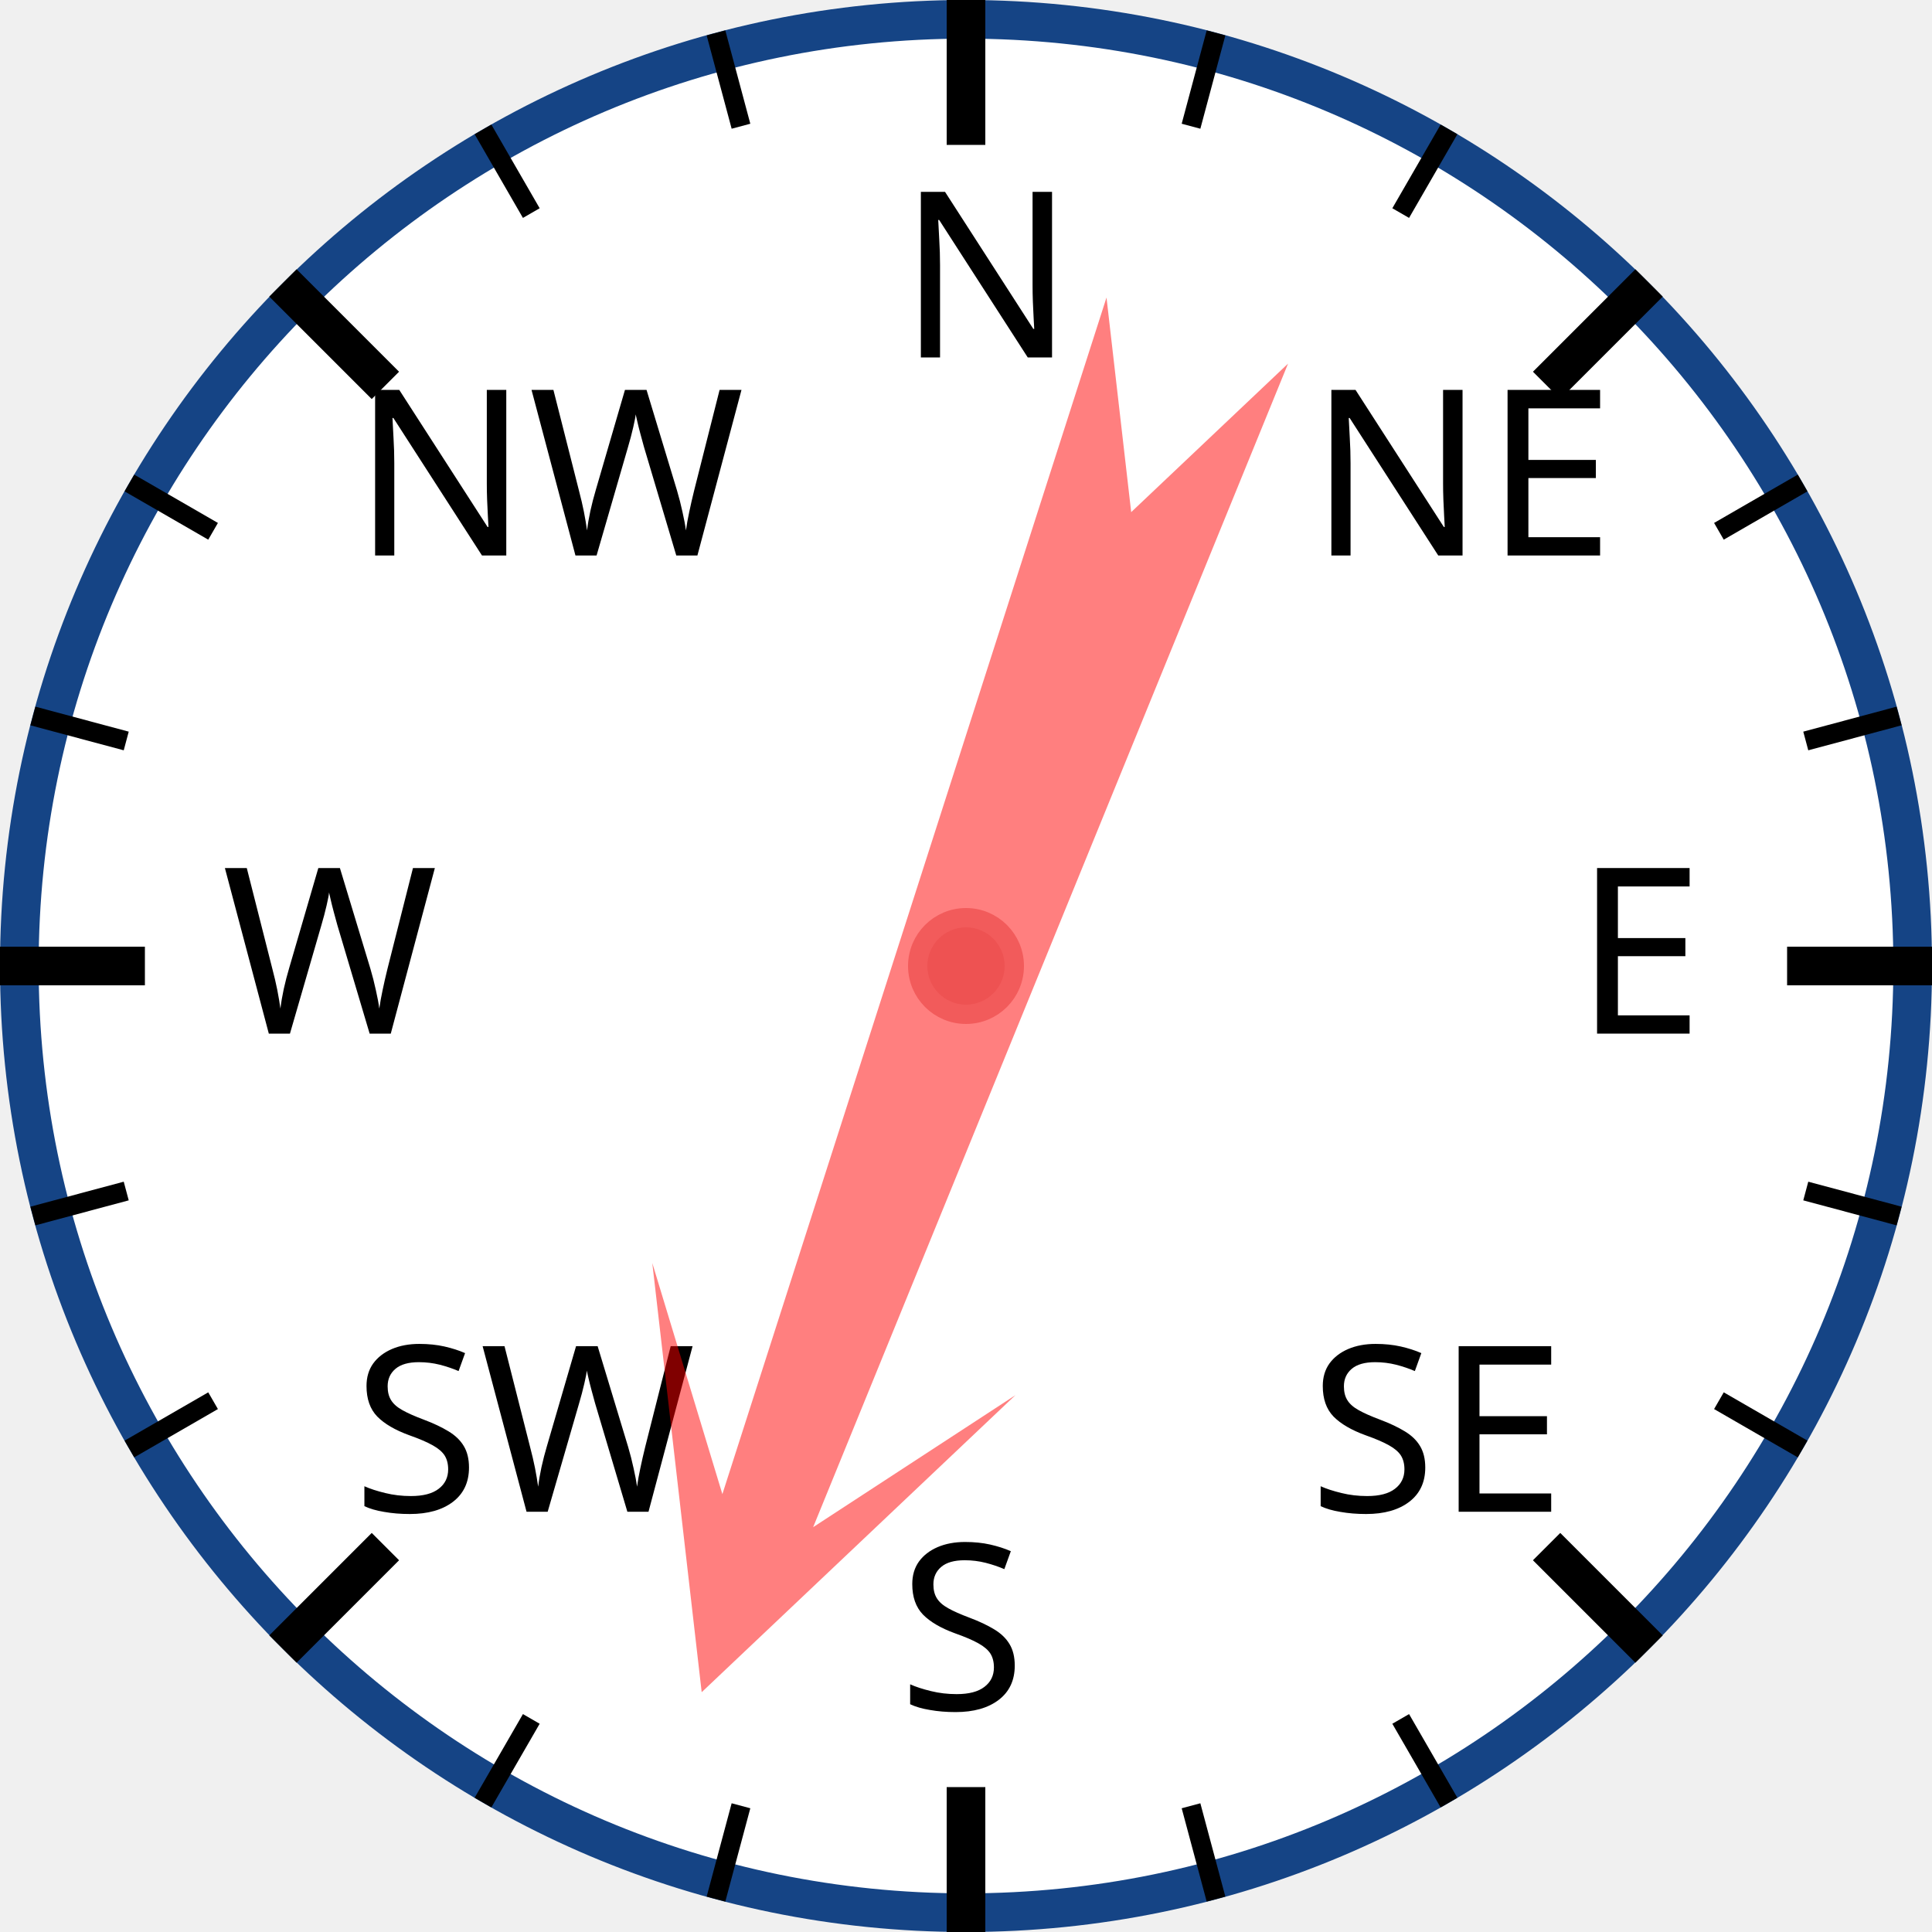
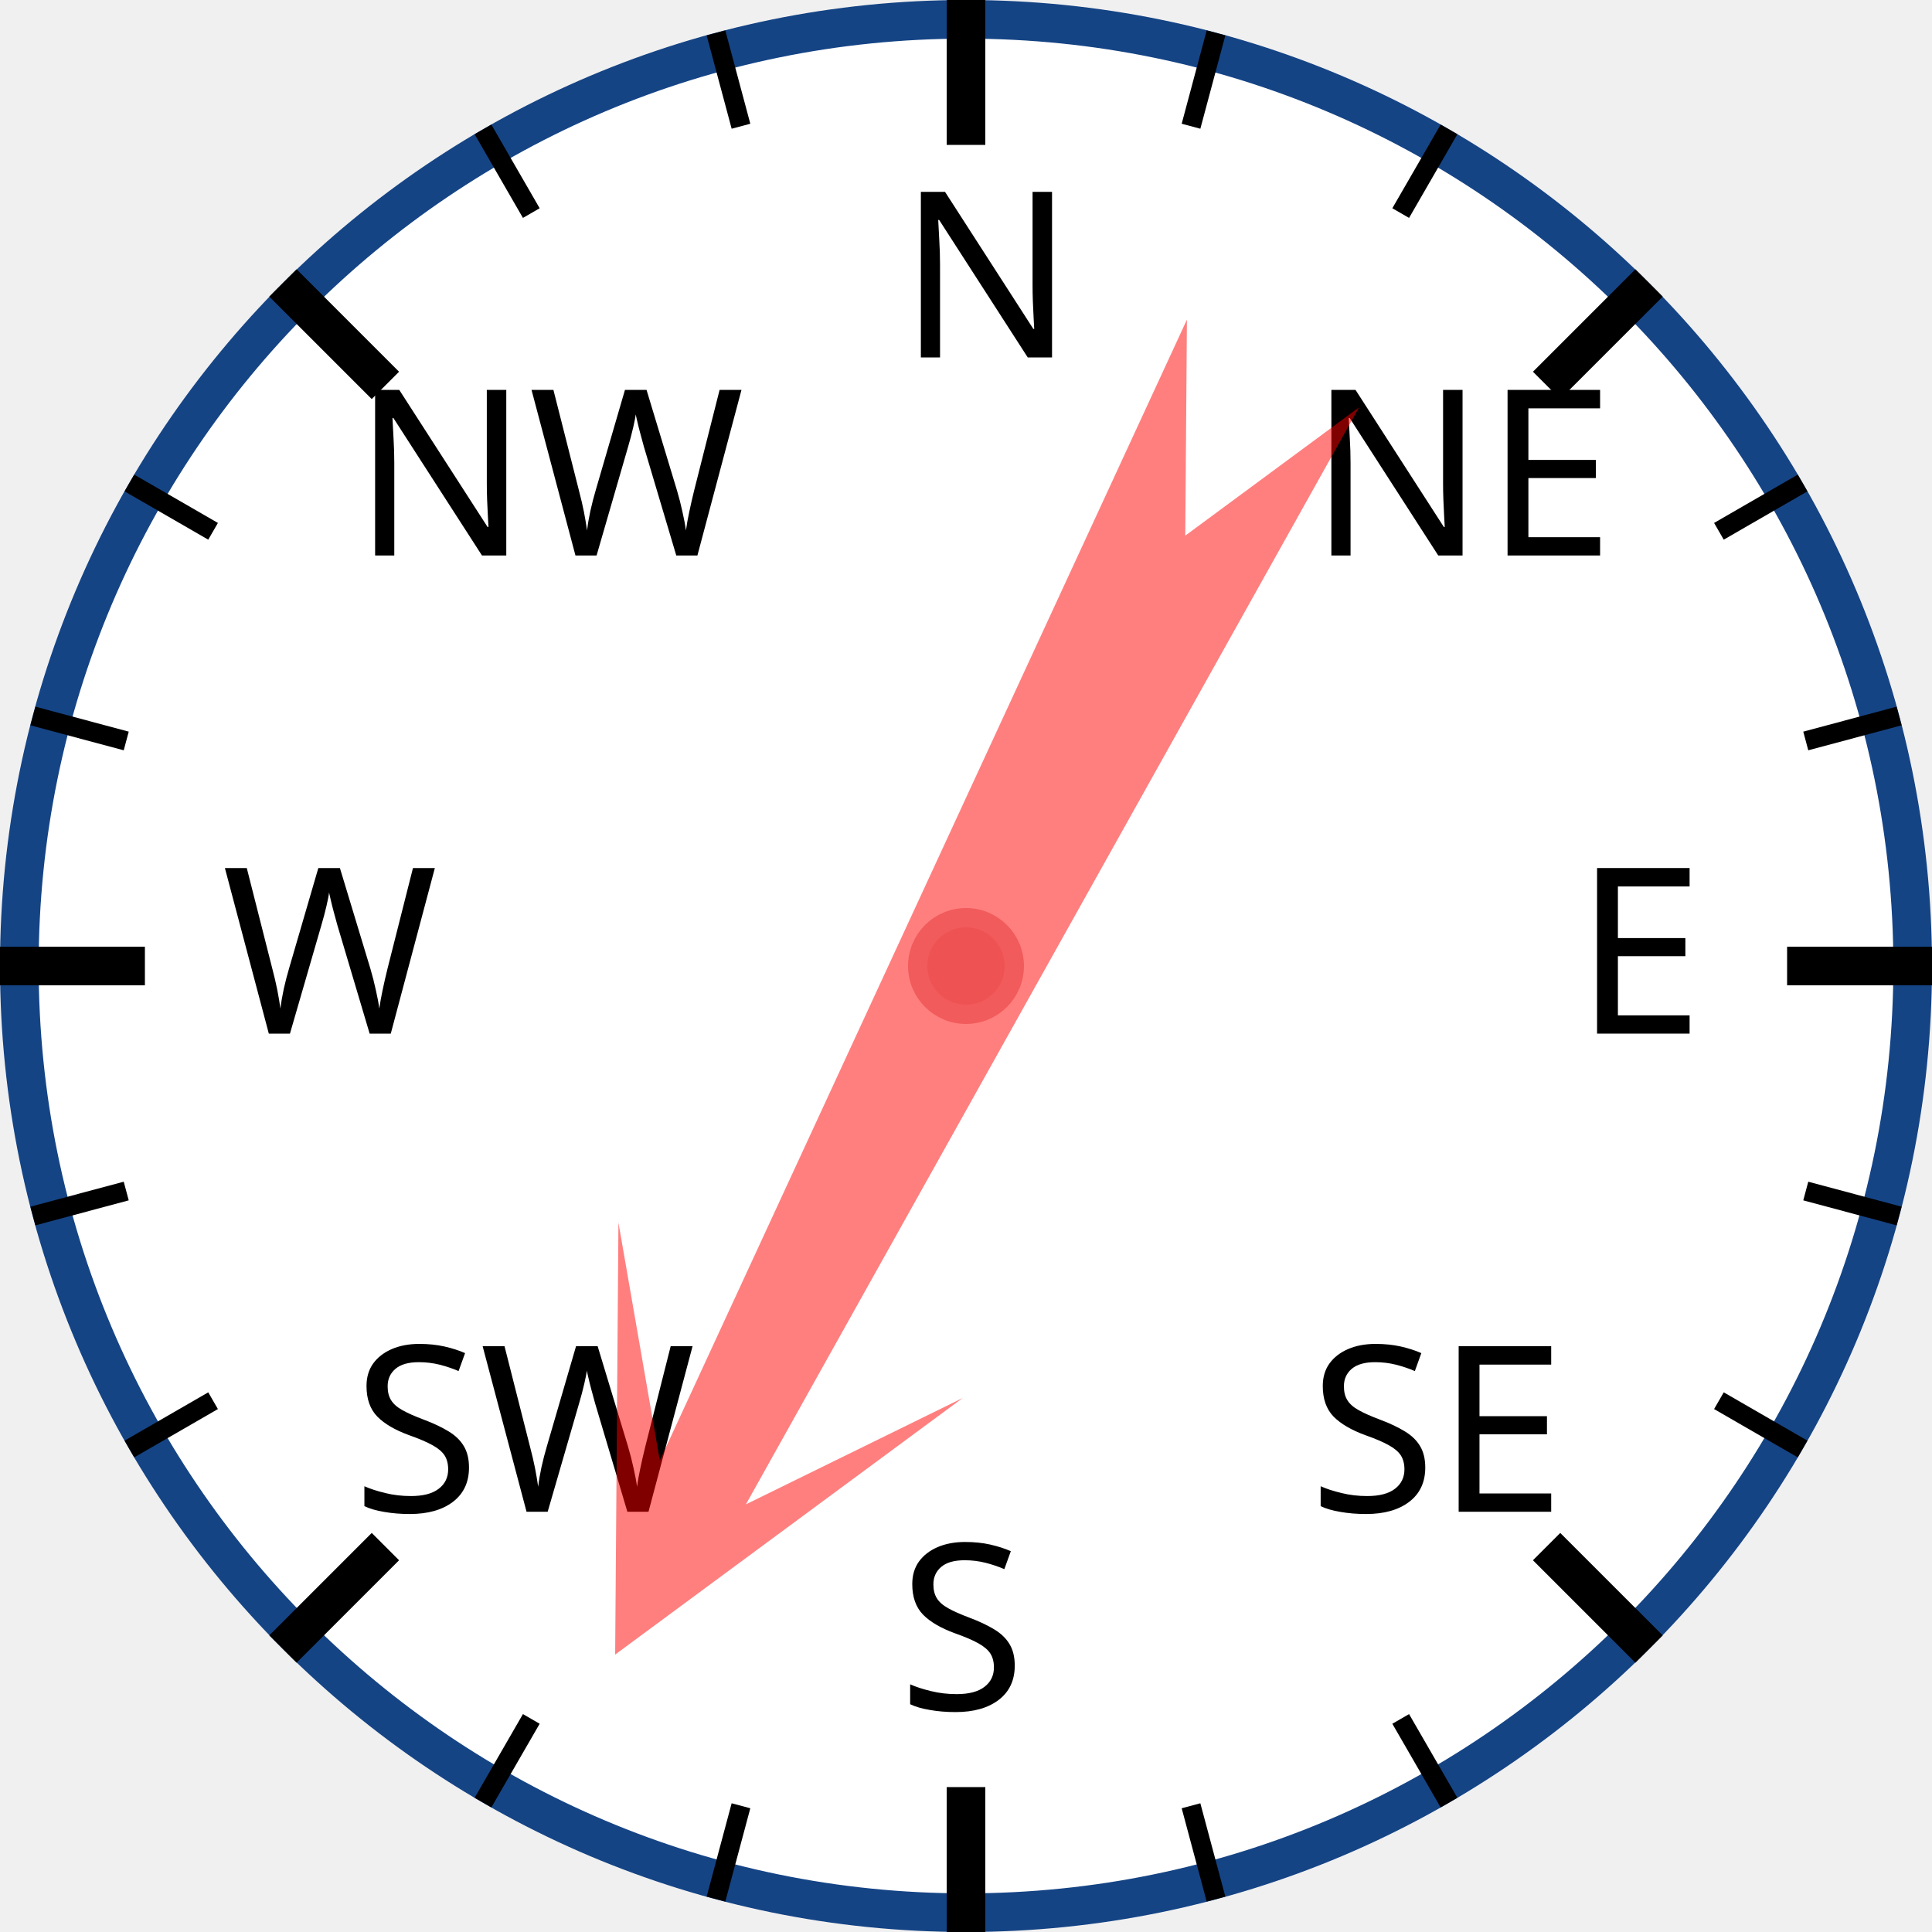
<svg xmlns="http://www.w3.org/2000/svg" width="120px" height="120px" viewBox="0 0 200 200">
  <circle cx="100" cy="100" r="98" style="fill: white; stroke: #154485; stroke-width: 4;" />
  <text x="93.0" y="37.0" style="font-family: sans-serif; font-size: 18pt;">N</text>
  <line x1="100.0" y1="0.0" x2="100.0" y2="15.0" style="stroke: black; stroke-width: 4;" />
  <line x1="74.118" y1="3.407" x2="76.706" y2="13.067" style="stroke: black; stroke-width: 2;" />
  <line x1="50" y1="13.397" x2="55" y2="22.058" style="stroke: black; stroke-width: 2;" />
  <text x="36.503" y="57.503" style="font-family: sans-serif; font-size: 18pt;">NW</text>
  <line x1="29.289" y1="29.289" x2="39.896" y2="39.896" style="stroke: black; stroke-width: 4;" />
  <line x1="13.397" y1="50" x2="22.058" y2="55" style="stroke: black; stroke-width: 2;" />
  <line x1="3.407" y1="74.118" x2="13.067" y2="76.706" style="stroke: black; stroke-width: 2;" />
  <text x="23.0" y="107.0" style="font-family: sans-serif; font-size: 18pt;">W</text>
  <line x1="0.0" y1="100.0" x2="15.0" y2="100.0" style="stroke: black; stroke-width: 4;" />
  <line x1="3.407" y1="125.882" x2="13.067" y2="123.294" style="stroke: black; stroke-width: 2;" />
  <line x1="13.397" y1="150" x2="22.058" y2="145" style="stroke: black; stroke-width: 2;" />
  <text x="36.503" y="156.497" style="font-family: sans-serif; font-size: 18pt;">SW</text>
  <line x1="29.289" y1="170.711" x2="39.896" y2="160.104" style="stroke: black; stroke-width: 4;" />
  <line x1="50" y1="186.603" x2="55" y2="177.942" style="stroke: black; stroke-width: 2;" />
  <line x1="74.118" y1="196.593" x2="76.706" y2="186.933" style="stroke: black; stroke-width: 2;" />
  <text x="93" y="177.0" style="font-family: sans-serif; font-size: 18pt;">S</text>
  <line x1="100" y1="200.0" x2="100" y2="185.0" style="stroke: black; stroke-width: 4;" />
  <line x1="125.882" y1="196.593" x2="123.294" y2="186.933" style="stroke: black; stroke-width: 2;" />
  <line x1="150.0" y1="186.603" x2="145.0" y2="177.942" style="stroke: black; stroke-width: 2;" />
  <text x="135.497" y="156.497" style="font-family: sans-serif; font-size: 18pt;">SE</text>
  <line x1="170.711" y1="170.711" x2="160.104" y2="160.104" style="stroke: black; stroke-width: 4;" />
  <line x1="186.603" y1="150" x2="177.942" y2="145" style="stroke: black; stroke-width: 2;" />
  <line x1="196.593" y1="125.882" x2="186.933" y2="123.294" style="stroke: black; stroke-width: 2;" />
  <text x="163.0" y="107" style="font-family: sans-serif; font-size: 18pt;">E</text>
  <line x1="200.0" y1="100" x2="185.0" y2="100" style="stroke: black; stroke-width: 4;" />
  <line x1="196.593" y1="74.118" x2="186.933" y2="76.706" style="stroke: black; stroke-width: 2;" />
  <line x1="186.603" y1="50" x2="177.942" y2="55" style="stroke: black; stroke-width: 2;" />
  <text x="135.497" y="57.503" style="font-family: sans-serif; font-size: 18pt;">NE</text>
  <line x1="170.711" y1="29.289" x2="160.104" y2="39.896" style="stroke: black; stroke-width: 4;" />
  <line x1="150" y1="13.397" x2="145" y2="22.058" style="stroke: black; stroke-width: 2;" />
  <line x1="125.882" y1="3.407" x2="123.294" y2="13.067" style="stroke: black; stroke-width: 2;" />
-   <polygon points="100 20 120 60 105 40 110 170 100 150 90 170 95 40 80 60" style="fill: red; fill-opacity: 0.5;" transform="rotate(200,100,100)" />
+   <polygon points="100 20 120 60 105 40 110 170 100 150 90 170 95 40 80 60" style="fill: red; fill-opacity: 0.5;" transform="rotate(207,100,100)" />
  <circle cx="100" cy="100" r="5" style="fill: #EE5252; stroke: #F25B5B; stroke-width: 2;" />
</svg>
